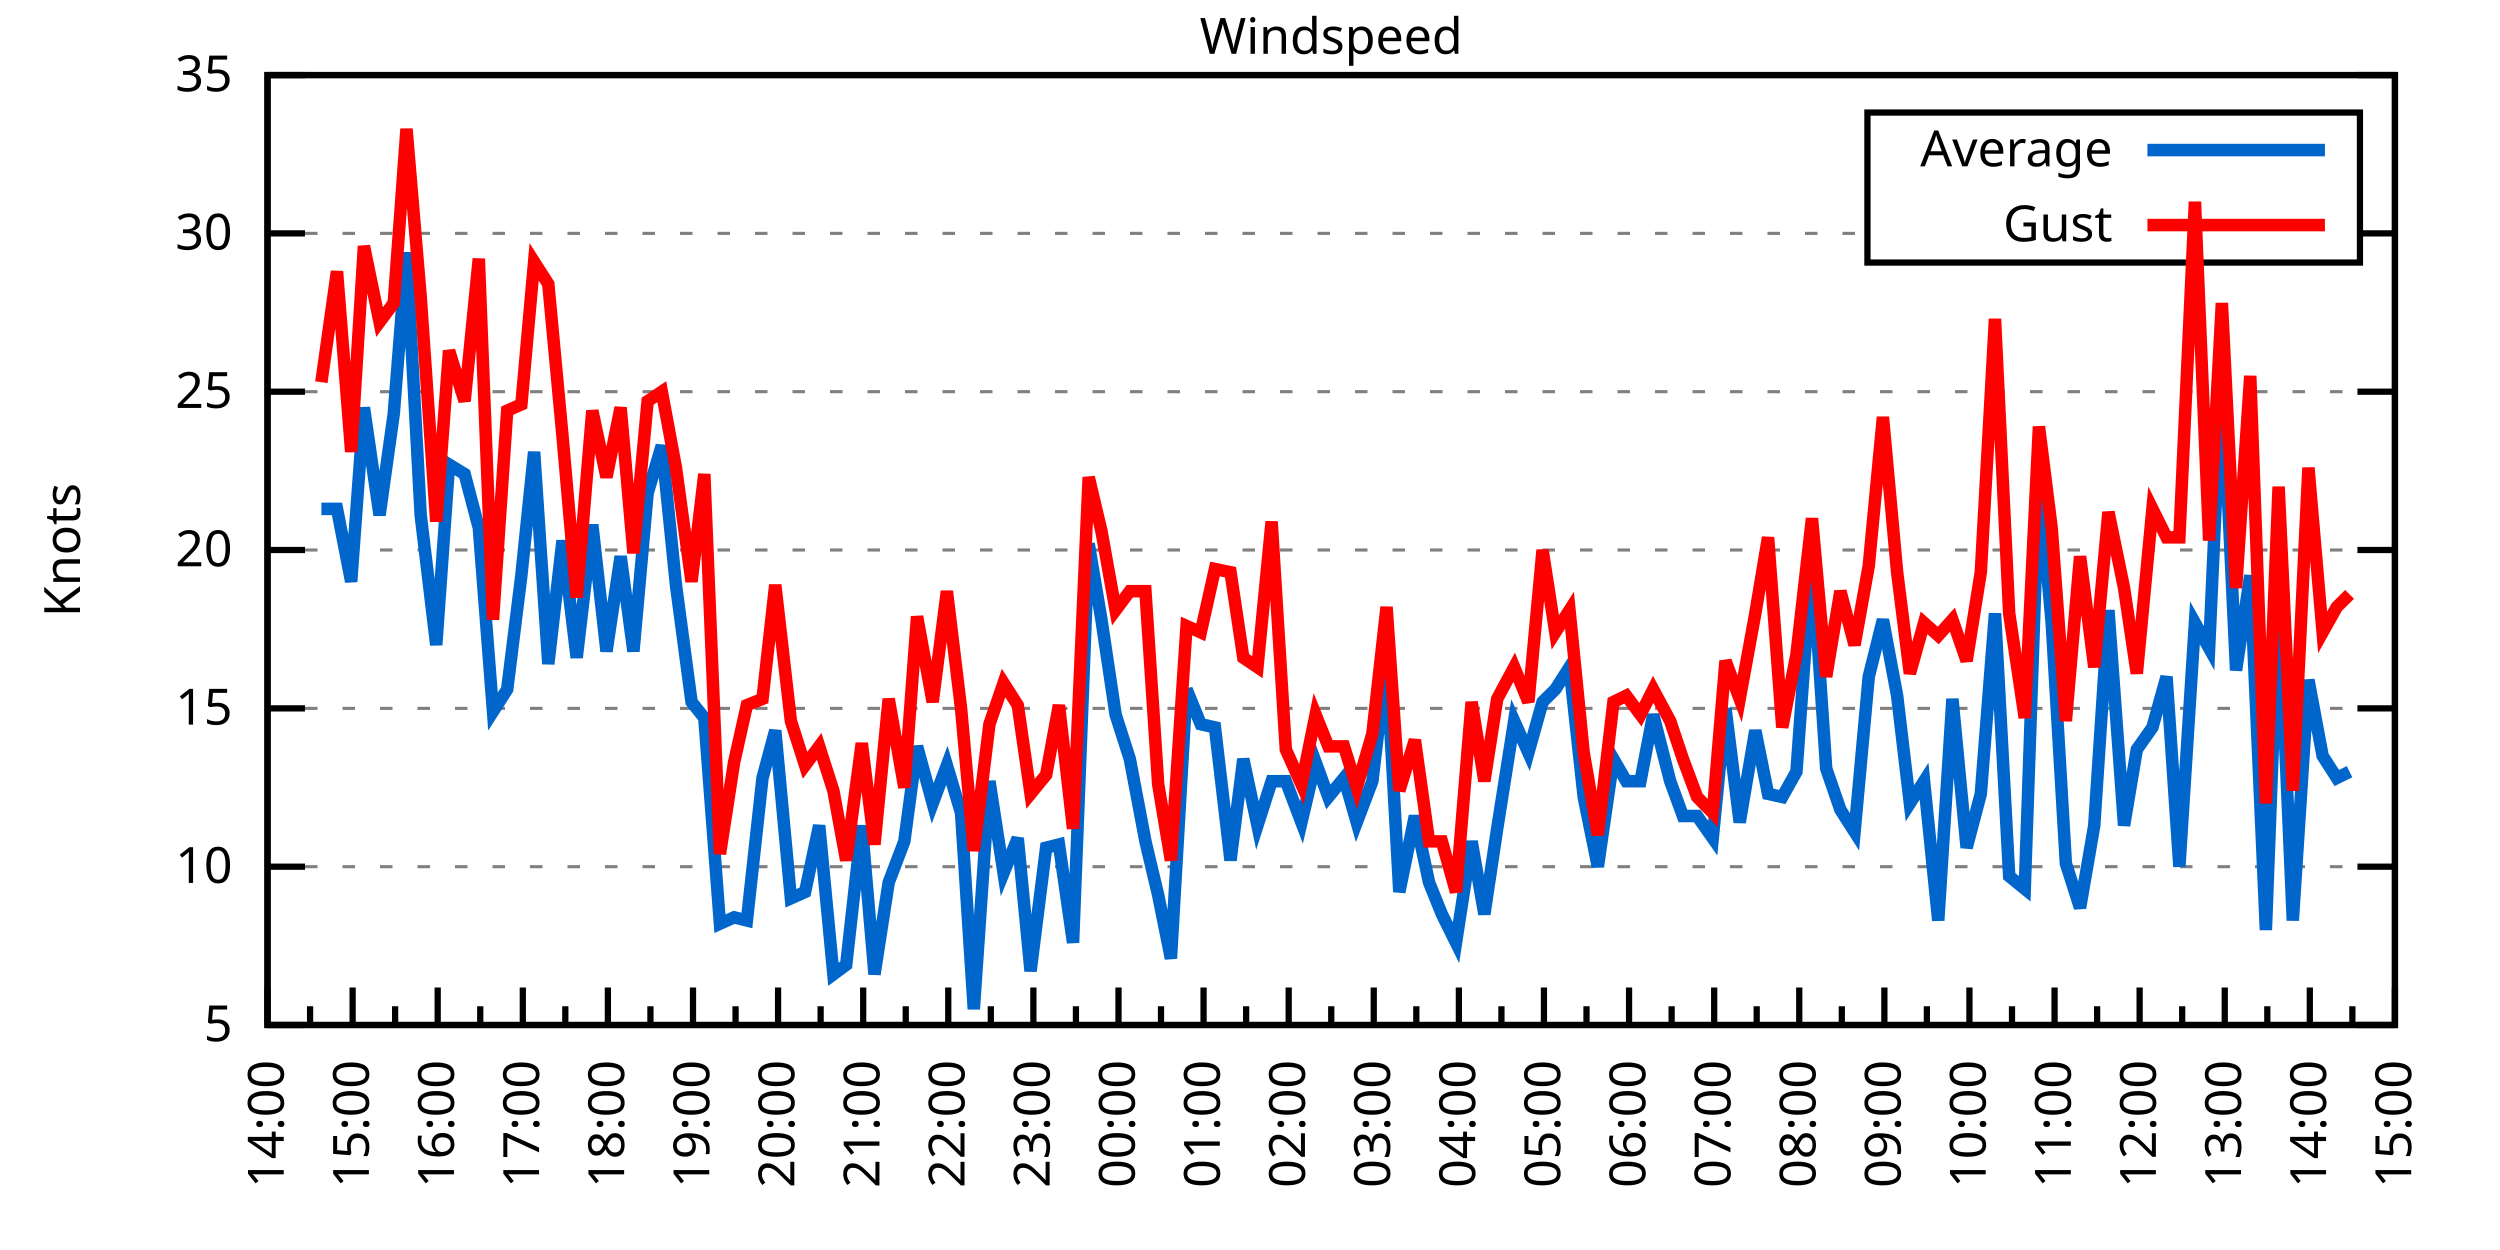
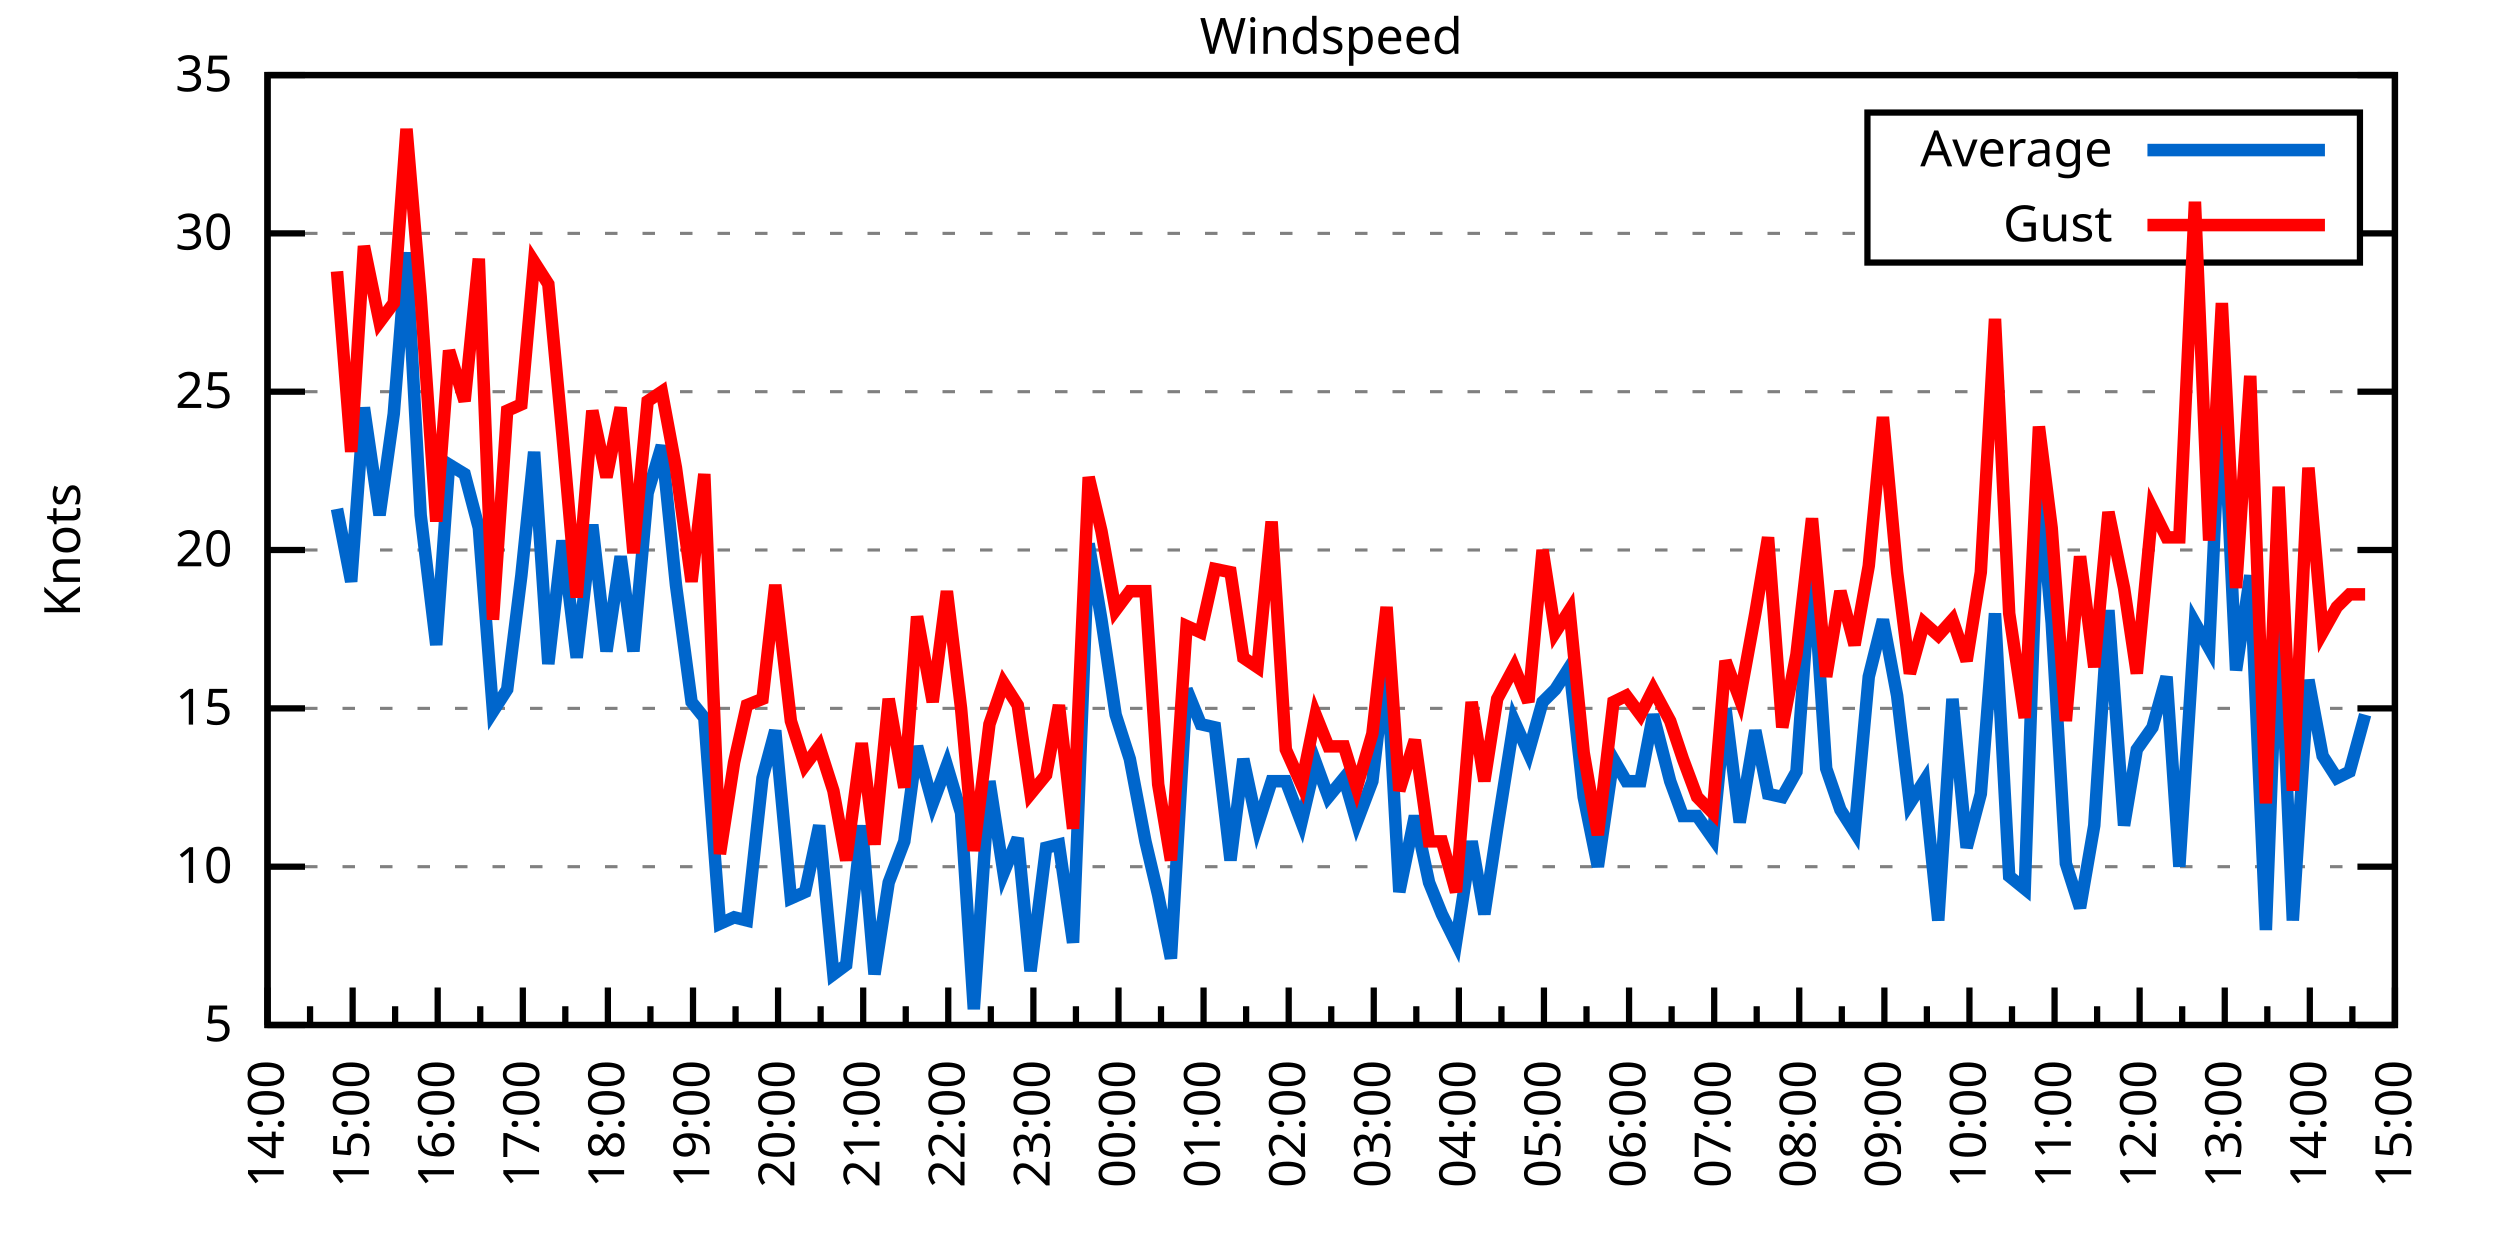
<svg xmlns="http://www.w3.org/2000/svg" xmlns:xlink="http://www.w3.org/1999/xlink" width="400" height="200" viewBox="0 0 400 200">
  <g id="gnuplot_canvas">
    <rect x="0" y="0" width="400" height="200" fill="none" />
    <defs>
      <circle id="gpDot" r="0.5" stroke-width="0.5" stroke="currentColor" />
      <path id="gpPt0" stroke-width="0.333" stroke="currentColor" d="M-1,0 h2 M0,-1 v2" />
      <path id="gpPt1" stroke-width="0.333" stroke="currentColor" d="M-1,-1 L1,1 M1,-1 L-1,1" />
      <path id="gpPt2" stroke-width="0.333" stroke="currentColor" d="M-1,0 L1,0 M0,-1 L0,1 M-1,-1 L1,1 M-1,1 L1,-1" />
      <rect id="gpPt3" stroke-width="0.333" stroke="currentColor" x="-1" y="-1" width="2" height="2" />
      <rect id="gpPt4" stroke-width="0.333" stroke="currentColor" fill="currentColor" x="-1" y="-1" width="2" height="2" />
      <circle id="gpPt5" stroke-width="0.333" stroke="currentColor" cx="0" cy="0" r="1" />
      <use xlink:href="#gpPt5" id="gpPt6" fill="currentColor" stroke="none" />
      <path id="gpPt7" stroke-width="0.333" stroke="currentColor" d="M0,-1.33 L-1.33,0.67 L1.33,0.67 z" />
      <use xlink:href="#gpPt7" id="gpPt8" fill="currentColor" stroke="none" />
      <use xlink:href="#gpPt7" id="gpPt9" stroke="currentColor" transform="rotate(180)" />
      <use xlink:href="#gpPt9" id="gpPt10" fill="currentColor" stroke="none" />
      <use xlink:href="#gpPt3" id="gpPt11" stroke="currentColor" transform="rotate(45)" />
      <use xlink:href="#gpPt11" id="gpPt12" fill="currentColor" stroke="none" />
      <path id="gpPt13" stroke-width="0.333" stroke="currentColor" d="M0,1.330 L1.265,0.411 L0.782,-1.067 L-0.782,-1.076 L-1.265,0.411 z" />
      <use xlink:href="#gpPt13" id="gpPt14" fill="currentColor" stroke="none" />
      <filter id="textbox" filterUnits="objectBoundingBox" x="0" y="0" height="1" width="1">
        <feFlood flood-color="white" flood-opacity="1" result="bgnd" />
        <feComposite in="SourceGraphic" in2="bgnd" operator="atop" />
      </filter>
      <filter id="greybox" filterUnits="objectBoundingBox" x="0" y="0" height="1" width="1">
        <feFlood flood-color="lightgrey" flood-opacity="1" result="grey" />
        <feComposite in="SourceGraphic" in2="grey" operator="atop" />
      </filter>
    </defs>
    <g fill="none" color="white" stroke="currentColor" stroke-width="1.00" stroke-linecap="butt" stroke-linejoin="miter">
</g>
    <g fill="none" color="black" stroke="currentColor" stroke-width="1.00" stroke-linecap="butt" stroke-linejoin="miter">
      <g stroke="none" shape-rendering="crispEdges">
        <polygon fill="rgb(255, 255, 255)" points="42.80,164.00 383.18,164.00 383.18,12.02 42.80,12.02 " />
      </g>
    </g>
    <g fill="none" color="black" stroke="currentColor" stroke-width="1.00" stroke-linecap="butt" stroke-linejoin="miter">
</g>
    <g fill="none" color="black" stroke="black" stroke-width="0.50" stroke-linecap="butt" stroke-linejoin="miter">
</g>
    <g fill="none" color="gray" stroke="currentColor" stroke-width="0.50" stroke-linecap="butt" stroke-linejoin="miter">
      <path stroke="gray" stroke-dasharray="2,4" class="gridline" d="M42.80,164.00 L383.19,164.00  " />
    </g>
    <g fill="none" color="gray" stroke="gray" stroke-width="1.00" stroke-linecap="butt" stroke-linejoin="miter">
</g>
    <g fill="none" color="black" stroke="currentColor" stroke-width="1.00" stroke-linecap="butt" stroke-linejoin="miter">
      <path stroke="black" d="M42.80,164.00 L48.80,164.00 M383.19,164.00 L377.19,164.00  " />
      <g transform="translate(37.20,166.60)" stroke="none" fill="black" font-family="Sans" font-size="8.00" text-anchor="end">
        <text>
          <tspan font-family="Sans"> 5</tspan>
        </text>
      </g>
    </g>
    <g fill="none" color="black" stroke="currentColor" stroke-width="1.00" stroke-linecap="butt" stroke-linejoin="miter">
</g>
    <g fill="none" color="black" stroke="black" stroke-width="0.50" stroke-linecap="butt" stroke-linejoin="miter">
</g>
    <g fill="none" color="gray" stroke="currentColor" stroke-width="0.50" stroke-linecap="butt" stroke-linejoin="miter">
      <path stroke="gray" stroke-dasharray="2,4" class="gridline" d="M42.80,138.67 L383.19,138.67  " />
    </g>
    <g fill="none" color="gray" stroke="gray" stroke-width="1.00" stroke-linecap="butt" stroke-linejoin="miter">
</g>
    <g fill="none" color="black" stroke="currentColor" stroke-width="1.00" stroke-linecap="butt" stroke-linejoin="miter">
      <path stroke="black" d="M42.80,138.67 L48.80,138.67 M383.19,138.67 L377.19,138.67  " />
      <g transform="translate(37.20,141.27)" stroke="none" fill="black" font-family="Sans" font-size="8.00" text-anchor="end">
        <text>
          <tspan font-family="Sans"> 10</tspan>
        </text>
      </g>
    </g>
    <g fill="none" color="black" stroke="currentColor" stroke-width="1.00" stroke-linecap="butt" stroke-linejoin="miter">
</g>
    <g fill="none" color="black" stroke="black" stroke-width="0.50" stroke-linecap="butt" stroke-linejoin="miter">
</g>
    <g fill="none" color="gray" stroke="currentColor" stroke-width="0.50" stroke-linecap="butt" stroke-linejoin="miter">
      <path stroke="gray" stroke-dasharray="2,4" class="gridline" d="M42.80,113.34 L383.19,113.34  " />
    </g>
    <g fill="none" color="gray" stroke="gray" stroke-width="1.00" stroke-linecap="butt" stroke-linejoin="miter">
</g>
    <g fill="none" color="black" stroke="currentColor" stroke-width="1.00" stroke-linecap="butt" stroke-linejoin="miter">
      <path stroke="black" d="M42.80,113.34 L48.80,113.34 M383.19,113.34 L377.19,113.34  " />
      <g transform="translate(37.20,115.94)" stroke="none" fill="black" font-family="Sans" font-size="8.00" text-anchor="end">
        <text>
          <tspan font-family="Sans"> 15</tspan>
        </text>
      </g>
    </g>
    <g fill="none" color="black" stroke="currentColor" stroke-width="1.00" stroke-linecap="butt" stroke-linejoin="miter">
</g>
    <g fill="none" color="black" stroke="black" stroke-width="0.50" stroke-linecap="butt" stroke-linejoin="miter">
</g>
    <g fill="none" color="gray" stroke="currentColor" stroke-width="0.50" stroke-linecap="butt" stroke-linejoin="miter">
      <path stroke="gray" stroke-dasharray="2,4" class="gridline" d="M42.80,88.00 L383.19,88.00  " />
    </g>
    <g fill="none" color="gray" stroke="gray" stroke-width="1.00" stroke-linecap="butt" stroke-linejoin="miter">
</g>
    <g fill="none" color="black" stroke="currentColor" stroke-width="1.00" stroke-linecap="butt" stroke-linejoin="miter">
      <path stroke="black" d="M42.80,88.00 L48.80,88.00 M383.19,88.00 L377.19,88.00  " />
      <g transform="translate(37.20,90.60)" stroke="none" fill="black" font-family="Sans" font-size="8.00" text-anchor="end">
        <text>
          <tspan font-family="Sans"> 20</tspan>
        </text>
      </g>
    </g>
    <g fill="none" color="black" stroke="currentColor" stroke-width="1.00" stroke-linecap="butt" stroke-linejoin="miter">
</g>
    <g fill="none" color="black" stroke="black" stroke-width="0.50" stroke-linecap="butt" stroke-linejoin="miter">
</g>
    <g fill="none" color="gray" stroke="currentColor" stroke-width="0.50" stroke-linecap="butt" stroke-linejoin="miter">
      <path stroke="gray" stroke-dasharray="2,4" class="gridline" d="M42.80,62.67 L383.19,62.67  " />
    </g>
    <g fill="none" color="gray" stroke="gray" stroke-width="1.00" stroke-linecap="butt" stroke-linejoin="miter">
</g>
    <g fill="none" color="black" stroke="currentColor" stroke-width="1.00" stroke-linecap="butt" stroke-linejoin="miter">
      <path stroke="black" d="M42.80,62.67 L48.80,62.67 M383.19,62.67 L377.19,62.67  " />
      <g transform="translate(37.20,65.27)" stroke="none" fill="black" font-family="Sans" font-size="8.00" text-anchor="end">
        <text>
          <tspan font-family="Sans"> 25</tspan>
        </text>
      </g>
    </g>
    <g fill="none" color="black" stroke="currentColor" stroke-width="1.00" stroke-linecap="butt" stroke-linejoin="miter">
</g>
    <g fill="none" color="black" stroke="black" stroke-width="0.50" stroke-linecap="butt" stroke-linejoin="miter">
</g>
    <g fill="none" color="gray" stroke="currentColor" stroke-width="0.50" stroke-linecap="butt" stroke-linejoin="miter">
      <path stroke="gray" stroke-dasharray="2,4" class="gridline" d="M42.80,37.34 L298.79,37.34 M377.59,37.34 L383.19,37.34  " />
    </g>
    <g fill="none" color="gray" stroke="gray" stroke-width="1.00" stroke-linecap="butt" stroke-linejoin="miter">
</g>
    <g fill="none" color="black" stroke="currentColor" stroke-width="1.00" stroke-linecap="butt" stroke-linejoin="miter">
      <path stroke="black" d="M42.80,37.34 L48.80,37.34 M383.19,37.34 L377.19,37.34  " />
      <g transform="translate(37.20,39.94)" stroke="none" fill="black" font-family="Sans" font-size="8.00" text-anchor="end">
        <text>
          <tspan font-family="Sans"> 30</tspan>
        </text>
      </g>
    </g>
    <g fill="none" color="black" stroke="currentColor" stroke-width="1.00" stroke-linecap="butt" stroke-linejoin="miter">
</g>
    <g fill="none" color="black" stroke="black" stroke-width="0.50" stroke-linecap="butt" stroke-linejoin="miter">
</g>
    <g fill="none" color="gray" stroke="currentColor" stroke-width="0.50" stroke-linecap="butt" stroke-linejoin="miter">
      <path stroke="gray" stroke-dasharray="2,4" class="gridline" d="M42.80,12.01 L383.19,12.01  " />
    </g>
    <g fill="none" color="gray" stroke="gray" stroke-width="1.00" stroke-linecap="butt" stroke-linejoin="miter">
</g>
    <g fill="none" color="black" stroke="currentColor" stroke-width="1.00" stroke-linecap="butt" stroke-linejoin="miter">
      <path stroke="black" d="M42.80,12.01 L48.80,12.01 M383.19,12.01 L377.19,12.01  " />
      <g transform="translate(37.20,14.61)" stroke="none" fill="black" font-family="Sans" font-size="8.00" text-anchor="end">
        <text>
          <tspan font-family="Sans"> 35</tspan>
        </text>
      </g>
    </g>
    <g fill="none" color="black" stroke="currentColor" stroke-width="1.00" stroke-linecap="butt" stroke-linejoin="miter">
      <path stroke="black" d="M42.80,164.00 L42.80,158.00  " />
      <g transform="translate(45.40,169.60) rotate(270)" stroke="none" fill="black" font-family="Sans" font-size="8.00" text-anchor="end">
        <text>
          <tspan font-family="Sans">14:00</tspan>
        </text>
      </g>
    </g>
    <g fill="none" color="black" stroke="currentColor" stroke-width="1.00" stroke-linecap="butt" stroke-linejoin="miter">
      <path stroke="black" d="M49.61,164.00 L49.61,161.00 M56.42,164.00 L56.42,158.00  " />
      <g transform="translate(59.02,169.60) rotate(270)" stroke="none" fill="black" font-family="Sans" font-size="8.00" text-anchor="end">
        <text>
          <tspan font-family="Sans">15:00</tspan>
        </text>
      </g>
    </g>
    <g fill="none" color="black" stroke="currentColor" stroke-width="1.00" stroke-linecap="butt" stroke-linejoin="miter">
      <path stroke="black" d="M63.22,164.00 L63.22,161.00 M70.03,164.00 L70.03,158.00  " />
      <g transform="translate(72.63,169.60) rotate(270)" stroke="none" fill="black" font-family="Sans" font-size="8.00" text-anchor="end">
        <text>
          <tspan font-family="Sans">16:00</tspan>
        </text>
      </g>
    </g>
    <g fill="none" color="black" stroke="currentColor" stroke-width="1.00" stroke-linecap="butt" stroke-linejoin="miter">
      <path stroke="black" d="M76.84,164.00 L76.84,161.00 M83.65,164.00 L83.65,158.00  " />
      <g transform="translate(86.25,169.60) rotate(270)" stroke="none" fill="black" font-family="Sans" font-size="8.00" text-anchor="end">
        <text>
          <tspan font-family="Sans">17:00</tspan>
        </text>
      </g>
    </g>
    <g fill="none" color="black" stroke="currentColor" stroke-width="1.00" stroke-linecap="butt" stroke-linejoin="miter">
      <path stroke="black" d="M90.45,164.00 L90.45,161.00 M97.26,164.00 L97.26,158.00  " />
      <g transform="translate(99.86,169.60) rotate(270)" stroke="none" fill="black" font-family="Sans" font-size="8.00" text-anchor="end">
        <text>
          <tspan font-family="Sans">18:00</tspan>
        </text>
      </g>
    </g>
    <g fill="none" color="black" stroke="currentColor" stroke-width="1.00" stroke-linecap="butt" stroke-linejoin="miter">
      <path stroke="black" d="M104.07,164.00 L104.07,161.00 M110.88,164.00 L110.88,158.00  " />
      <g transform="translate(113.48,169.60) rotate(270)" stroke="none" fill="black" font-family="Sans" font-size="8.00" text-anchor="end">
        <text>
          <tspan font-family="Sans">19:00</tspan>
        </text>
      </g>
    </g>
    <g fill="none" color="black" stroke="currentColor" stroke-width="1.00" stroke-linecap="butt" stroke-linejoin="miter">
      <path stroke="black" d="M117.69,164.00 L117.69,161.00 M124.49,164.00 L124.49,158.00  " />
      <g transform="translate(127.09,169.60) rotate(270)" stroke="none" fill="black" font-family="Sans" font-size="8.00" text-anchor="end">
        <text>
          <tspan font-family="Sans">20:00</tspan>
        </text>
      </g>
    </g>
    <g fill="none" color="black" stroke="currentColor" stroke-width="1.00" stroke-linecap="butt" stroke-linejoin="miter">
      <path stroke="black" d="M131.30,164.00 L131.30,161.00 M138.11,164.00 L138.11,158.00  " />
      <g transform="translate(140.71,169.60) rotate(270)" stroke="none" fill="black" font-family="Sans" font-size="8.00" text-anchor="end">
        <text>
          <tspan font-family="Sans">21:00</tspan>
        </text>
      </g>
    </g>
    <g fill="none" color="black" stroke="currentColor" stroke-width="1.00" stroke-linecap="butt" stroke-linejoin="miter">
      <path stroke="black" d="M144.92,164.00 L144.92,161.00 M151.72,164.00 L151.72,158.00  " />
      <g transform="translate(154.32,169.60) rotate(270)" stroke="none" fill="black" font-family="Sans" font-size="8.00" text-anchor="end">
        <text>
          <tspan font-family="Sans">22:00</tspan>
        </text>
      </g>
    </g>
    <g fill="none" color="black" stroke="currentColor" stroke-width="1.00" stroke-linecap="butt" stroke-linejoin="miter">
      <path stroke="black" d="M158.53,164.00 L158.53,161.00 M165.34,164.00 L165.34,158.00  " />
      <g transform="translate(167.94,169.60) rotate(270)" stroke="none" fill="black" font-family="Sans" font-size="8.00" text-anchor="end">
        <text>
          <tspan font-family="Sans">23:00</tspan>
        </text>
      </g>
    </g>
    <g fill="none" color="black" stroke="currentColor" stroke-width="1.00" stroke-linecap="butt" stroke-linejoin="miter">
      <path stroke="black" d="M172.15,164.00 L172.15,161.00 M178.96,164.00 L178.96,158.00  " />
      <g transform="translate(181.56,169.60) rotate(270)" stroke="none" fill="black" font-family="Sans" font-size="8.00" text-anchor="end">
        <text>
          <tspan font-family="Sans">00:00</tspan>
        </text>
      </g>
    </g>
    <g fill="none" color="black" stroke="currentColor" stroke-width="1.00" stroke-linecap="butt" stroke-linejoin="miter">
      <path stroke="black" d="M185.76,164.00 L185.76,161.00 M192.57,164.00 L192.57,158.00  " />
      <g transform="translate(195.17,169.60) rotate(270)" stroke="none" fill="black" font-family="Sans" font-size="8.00" text-anchor="end">
        <text>
          <tspan font-family="Sans">01:00</tspan>
        </text>
      </g>
    </g>
    <g fill="none" color="black" stroke="currentColor" stroke-width="1.00" stroke-linecap="butt" stroke-linejoin="miter">
      <path stroke="black" d="M199.38,164.00 L199.38,161.00 M206.19,164.00 L206.19,158.00  " />
      <g transform="translate(208.79,169.60) rotate(270)" stroke="none" fill="black" font-family="Sans" font-size="8.00" text-anchor="end">
        <text>
          <tspan font-family="Sans">02:00</tspan>
        </text>
      </g>
    </g>
    <g fill="none" color="black" stroke="currentColor" stroke-width="1.00" stroke-linecap="butt" stroke-linejoin="miter">
      <path stroke="black" d="M213.00,164.00 L213.00,161.00 M219.80,164.00 L219.80,158.00  " />
      <g transform="translate(222.40,169.60) rotate(270)" stroke="none" fill="black" font-family="Sans" font-size="8.00" text-anchor="end">
        <text>
          <tspan font-family="Sans">03:00</tspan>
        </text>
      </g>
    </g>
    <g fill="none" color="black" stroke="currentColor" stroke-width="1.00" stroke-linecap="butt" stroke-linejoin="miter">
      <path stroke="black" d="M226.61,164.00 L226.61,161.00 M233.42,164.00 L233.42,158.00  " />
      <g transform="translate(236.02,169.60) rotate(270)" stroke="none" fill="black" font-family="Sans" font-size="8.00" text-anchor="end">
        <text>
          <tspan font-family="Sans">04:00</tspan>
        </text>
      </g>
    </g>
    <g fill="none" color="black" stroke="currentColor" stroke-width="1.00" stroke-linecap="butt" stroke-linejoin="miter">
      <path stroke="black" d="M240.23,164.00 L240.23,161.00 M247.03,164.00 L247.03,158.00  " />
      <g transform="translate(249.63,169.60) rotate(270)" stroke="none" fill="black" font-family="Sans" font-size="8.00" text-anchor="end">
        <text>
          <tspan font-family="Sans">05:00</tspan>
        </text>
      </g>
    </g>
    <g fill="none" color="black" stroke="currentColor" stroke-width="1.00" stroke-linecap="butt" stroke-linejoin="miter">
      <path stroke="black" d="M253.84,164.00 L253.84,161.00 M260.65,164.00 L260.65,158.00  " />
      <g transform="translate(263.25,169.60) rotate(270)" stroke="none" fill="black" font-family="Sans" font-size="8.00" text-anchor="end">
        <text>
          <tspan font-family="Sans">06:00</tspan>
        </text>
      </g>
    </g>
    <g fill="none" color="black" stroke="currentColor" stroke-width="1.00" stroke-linecap="butt" stroke-linejoin="miter">
      <path stroke="black" d="M267.46,164.00 L267.46,161.00 M274.27,164.00 L274.27,158.00  " />
      <g transform="translate(276.87,169.60) rotate(270)" stroke="none" fill="black" font-family="Sans" font-size="8.00" text-anchor="end">
        <text>
          <tspan font-family="Sans">07:00</tspan>
        </text>
      </g>
    </g>
    <g fill="none" color="black" stroke="currentColor" stroke-width="1.00" stroke-linecap="butt" stroke-linejoin="miter">
      <path stroke="black" d="M281.07,164.00 L281.07,161.00 M287.88,164.00 L287.88,158.00  " />
      <g transform="translate(290.48,169.60) rotate(270)" stroke="none" fill="black" font-family="Sans" font-size="8.00" text-anchor="end">
        <text>
          <tspan font-family="Sans">08:00</tspan>
        </text>
      </g>
    </g>
    <g fill="none" color="black" stroke="currentColor" stroke-width="1.00" stroke-linecap="butt" stroke-linejoin="miter">
      <path stroke="black" d="M294.69,164.00 L294.69,161.00 M301.50,164.00 L301.50,158.00  " />
      <g transform="translate(304.10,169.60) rotate(270)" stroke="none" fill="black" font-family="Sans" font-size="8.00" text-anchor="end">
        <text>
          <tspan font-family="Sans">09:00</tspan>
        </text>
      </g>
    </g>
    <g fill="none" color="black" stroke="currentColor" stroke-width="1.00" stroke-linecap="butt" stroke-linejoin="miter">
      <path stroke="black" d="M308.30,164.00 L308.30,161.00 M315.11,164.00 L315.11,158.00  " />
      <g transform="translate(317.71,169.60) rotate(270)" stroke="none" fill="black" font-family="Sans" font-size="8.00" text-anchor="end">
        <text>
          <tspan font-family="Sans">10:00</tspan>
        </text>
      </g>
    </g>
    <g fill="none" color="black" stroke="currentColor" stroke-width="1.00" stroke-linecap="butt" stroke-linejoin="miter">
      <path stroke="black" d="M321.92,164.00 L321.92,161.00 M328.73,164.00 L328.73,158.00  " />
      <g transform="translate(331.33,169.60) rotate(270)" stroke="none" fill="black" font-family="Sans" font-size="8.00" text-anchor="end">
        <text>
          <tspan font-family="Sans">11:00</tspan>
        </text>
      </g>
    </g>
    <g fill="none" color="black" stroke="currentColor" stroke-width="1.00" stroke-linecap="butt" stroke-linejoin="miter">
      <path stroke="black" d="M335.54,164.00 L335.54,161.00 M342.34,164.00 L342.34,158.00  " />
      <g transform="translate(344.94,169.60) rotate(270)" stroke="none" fill="black" font-family="Sans" font-size="8.00" text-anchor="end">
        <text>
          <tspan font-family="Sans">12:00</tspan>
        </text>
      </g>
    </g>
    <g fill="none" color="black" stroke="currentColor" stroke-width="1.00" stroke-linecap="butt" stroke-linejoin="miter">
      <path stroke="black" d="M349.15,164.00 L349.15,161.00 M355.96,164.00 L355.96,158.00  " />
      <g transform="translate(358.56,169.60) rotate(270)" stroke="none" fill="black" font-family="Sans" font-size="8.00" text-anchor="end">
        <text>
          <tspan font-family="Sans">13:00</tspan>
        </text>
      </g>
    </g>
    <g fill="none" color="black" stroke="currentColor" stroke-width="1.00" stroke-linecap="butt" stroke-linejoin="miter">
      <path stroke="black" d="M362.77,164.00 L362.77,161.00 M369.57,164.00 L369.57,158.00  " />
      <g transform="translate(372.17,169.60) rotate(270)" stroke="none" fill="black" font-family="Sans" font-size="8.00" text-anchor="end">
        <text>
          <tspan font-family="Sans">14:00</tspan>
        </text>
      </g>
    </g>
    <g fill="none" color="black" stroke="currentColor" stroke-width="1.00" stroke-linecap="butt" stroke-linejoin="miter">
      <path stroke="black" d="M376.38,164.00 L376.38,161.00 M383.19,164.00 L383.19,158.00  " />
      <g transform="translate(385.79,169.60) rotate(270)" stroke="none" fill="black" font-family="Sans" font-size="8.00" text-anchor="end">
        <text>
          <tspan font-family="Sans">15:00</tspan>
        </text>
      </g>
    </g>
    <g fill="none" color="black" stroke="currentColor" stroke-width="1.00" stroke-linecap="butt" stroke-linejoin="miter">
</g>
    <g fill="none" color="black" stroke="currentColor" stroke-width="1.00" stroke-linecap="butt" stroke-linejoin="miter">
      <path stroke="black" d="M42.80,12.01 L42.80,164.00 L383.19,164.00 L383.19,12.01 L42.80,12.01 Z  " />
    </g>
    <g fill="none" color="black" stroke="currentColor" stroke-width="1.00" stroke-linecap="butt" stroke-linejoin="miter">
      <g transform="translate(12.80,88.01) rotate(270)" stroke="none" fill="black" font-family="Sans" font-size="8.00" text-anchor="middle">
        <text>
          <tspan font-family="Sans">Knots</tspan>
        </text>
      </g>
    </g>
    <g fill="none" color="black" stroke="currentColor" stroke-width="1.00" stroke-linecap="butt" stroke-linejoin="miter">
</g>
    <g fill="none" color="black" stroke="currentColor" stroke-width="1.00" stroke-linecap="butt" stroke-linejoin="miter">
      <path stroke="black" d="M298.79,42.01 L298.79,18.01 L377.59,18.01 L377.59,42.01 L298.79,42.01 Z  " />
    </g>
    <g id="Windspeed_plot_1">
      <g fill="none" color="white" stroke="black" stroke-width="2.00" stroke-linecap="butt" stroke-linejoin="miter">
</g>
      <g fill="none" color="black" stroke="currentColor" stroke-width="2.00" stroke-linecap="butt" stroke-linejoin="miter">
        <g transform="translate(337.99,26.61)" stroke="none" fill="black" font-family="Sans" font-size="8.00" text-anchor="end">
          <text>
            <tspan font-family="Sans">Average</tspan>
          </text>
        </g>
      </g>
      <g fill="none" color="black" stroke="currentColor" stroke-width="2.00" stroke-linecap="butt" stroke-linejoin="miter">
-         <path stroke="rgb(  0, 102, 204)" d="M343.59,24.01 L371.99,24.01 M51.42,81.42 L53.92,81.42 L56.19,93.07 L58.23,65.21 L60.73,82.43 L63.00,66.22   L65.04,40.38 L67.31,82.43 L69.80,103.20 L71.85,74.33 L74.34,75.85 L76.61,84.46 L78.88,113.84 L81.15,110.30   L83.42,92.06 L85.46,72.30 L87.73,106.24 L90.00,86.49 L92.27,105.23 L94.77,83.95 L97.04,104.22 L99.30,89.02   L101.35,104.22 L103.62,78.89 L105.89,71.29 L108.15,93.58 L110.65,112.32 L112.69,114.86 L115.19,147.79 L117.46,146.77   L119.50,147.28 L122.00,124.48 L124.04,116.88 L126.54,143.73 L128.81,142.72 L131.07,132.08 L133.34,155.89 L135.39,154.37   L137.88,132.08 L139.92,155.89 L142.19,141.20 L144.69,134.62 L146.73,119.42 L149.23,128.54 L151.50,122.46 L153.77,130.06   L155.81,161.47 L158.31,124.99 L160.57,139.68 L162.84,134.11 L164.89,155.39 L167.38,135.63 L169.43,135.12 L171.69,150.83   L174.19,86.99 L176.23,99.15 L178.50,114.35 L180.77,121.44 L183.27,134.62 L185.31,143.23 L187.35,153.36 L189.85,110.30   L192.12,115.87 L194.39,116.38 L196.88,137.66 L198.93,121.44 L201.19,132.08 L203.46,124.99 L205.73,124.99 L208.23,131.58   L210.50,121.95 L212.54,127.52 L215.04,124.48 L217.08,131.58 L219.58,124.99 L221.85,105.74 L223.89,142.72 L226.38,130.56   L228.65,141.20 L230.70,146.27 L232.96,150.83 L235.46,134.62 L237.50,146.27 L239.55,132.59 L242.27,115.36 L244.54,120.43   L246.81,112.32 L248.85,110.30 L251.12,106.75 L253.39,127.52 L255.66,138.67 L258.15,121.44 L260.20,124.99 L262.47,124.99   L264.51,114.35 L267.23,124.99 L269.27,130.56 L271.54,130.56 L274.04,134.11 L276.08,113.34 L278.35,131.58 L280.85,116.88   L282.89,127.02 L285.16,127.52 L287.43,123.47 L289.92,89.02 L292.19,122.96 L294.46,129.55 L296.73,133.10 L299.00,108.27   L301.27,99.15 L303.54,111.31 L305.58,128.54 L307.85,124.99 L310.12,147.28 L312.39,111.82 L314.66,135.63 L316.93,127.02   L319.20,98.14 L321.47,140.19 L323.96,142.21 L326.23,76.86 L328.27,99.66 L330.54,138.16 L332.81,145.25 L335.08,132.08   L337.35,97.63 L339.85,132.08 L341.89,119.92 L344.39,116.38 L346.65,108.27 L348.70,138.67 L351.19,99.66 L353.46,103.71   L355.50,59.13 L357.77,107.26 L360.04,92.06 L362.54,148.80 L364.58,95.10 L366.85,147.28 L369.35,108.78 L371.62,120.94   L373.89,124.48 L375.93,123.47  " />
+         <path stroke="rgb(  0, 102, 204)" d="M343.59,24.01 L371.99,24.01 M53.92,81.42 L56.19,93.07 L58.23,65.21 L60.73,82.43 L63.00,66.22 L65.04,40.38   L67.31,82.43 L69.80,103.20 L71.85,74.33 L74.34,75.85 L76.61,84.46 L78.88,113.84 L81.15,110.30 L83.42,92.06   L85.46,72.30 L87.73,106.24 L90.00,86.49 L92.27,105.23 L94.77,83.95 L97.04,104.22 L99.30,89.02 L101.35,104.22   L103.62,78.89 L105.89,71.29 L108.15,93.58 L110.65,112.32 L112.69,114.86 L115.19,147.79 L117.46,146.77 L119.50,147.28   L122.00,124.48 L124.04,116.88 L126.54,143.73 L128.81,142.72 L131.07,132.08 L133.34,155.89 L135.39,154.37 L137.88,132.08   L139.92,155.89 L142.19,141.20 L144.69,134.62 L146.73,119.42 L149.23,128.54 L151.50,122.46 L153.77,130.06 L155.81,161.47   L158.31,124.99 L160.57,139.68 L162.84,134.11 L164.89,155.39 L167.38,135.63 L169.43,135.12 L171.69,150.83 L174.19,86.99   L176.23,99.15 L178.50,114.35 L180.77,121.44 L183.27,134.62 L185.31,143.23 L187.35,153.36 L189.85,110.30 L192.12,115.87   L194.39,116.38 L196.88,137.66 L198.93,121.44 L201.19,132.08 L203.46,124.99 L205.73,124.99 L208.23,131.58 L210.50,121.95   L212.54,127.52 L215.04,124.48 L217.08,131.58 L219.58,124.99 L221.85,105.74 L223.89,142.72 L226.38,130.56 L228.65,141.20   L230.70,146.27 L232.96,150.83 L235.46,134.62 L237.50,146.27 L239.55,132.59 L242.27,115.36 L244.54,120.43 L246.81,112.32   L248.85,110.30 L251.12,106.75 L253.39,127.52 L255.66,138.67 L258.15,121.44 L260.20,124.99 L262.47,124.99 L264.51,114.35   L267.23,124.99 L269.27,130.56 L271.54,130.56 L274.04,134.11 L276.08,113.34 L278.35,131.58 L280.85,116.88 L282.89,127.02   L285.16,127.52 L287.43,123.47 L289.92,89.02 L292.19,122.96 L294.46,129.55 L296.73,133.10 L299.00,108.27 L301.27,99.15   L303.54,111.31 L305.58,128.54 L307.85,124.99 L310.12,147.28 L312.39,111.82 L314.66,135.63 L316.93,127.02 L319.20,98.14   L321.47,140.19 L323.96,142.21 L326.23,76.86 L328.27,99.66 L330.54,138.16 L332.81,145.25 L335.08,132.08 L337.35,97.63   L339.85,132.08 L341.89,119.92 L344.39,116.38 L346.65,108.27 L348.70,138.67 L351.19,99.66 L353.46,103.71 L355.50,59.13   L357.77,107.26 L360.04,92.06 L362.54,148.80 L364.58,95.10 L366.85,147.28 L369.35,108.78 L371.62,120.94 L373.89,124.48   L375.93,123.47 L378.42,114.35  " />
      </g>
    </g>
    <g id="Windspeed_plot_2">
      <g fill="none" color="black" stroke="currentColor" stroke-width="2.00" stroke-linecap="butt" stroke-linejoin="miter">
        <g transform="translate(337.99,38.61)" stroke="none" fill="black" font-family="Sans" font-size="8.00" text-anchor="end">
          <text>
            <tspan font-family="Sans">Gust</tspan>
          </text>
        </g>
      </g>
      <g fill="none" color="black" stroke="currentColor" stroke-width="2.00" stroke-linecap="butt" stroke-linejoin="miter">
-         <path stroke="rgb(255,   0,   0)" d="M343.59,36.01 L371.99,36.01 M51.42,61.15 L53.92,43.42 L56.19,72.30 L58.23,39.37 L60.73,51.53 L63.00,48.49   L65.04,20.62 L67.31,47.47 L69.80,83.45 L71.85,56.09 L74.34,64.19 L76.61,41.39 L78.88,99.15 L81.15,65.71   L83.42,64.70 L85.46,41.90 L87.73,45.45 L90.00,69.77 L92.27,95.60 L94.77,65.71 L97.04,76.35 L99.30,65.21   L101.35,88.51 L103.62,64.19 L105.89,62.67 L108.15,74.83 L110.65,93.07 L112.69,75.85 L115.19,136.64 L117.46,121.95   L119.50,112.83 L122.00,111.82 L124.04,93.58 L126.54,115.36 L128.81,122.46 L131.07,119.42 L133.34,126.51 L135.39,137.66   L137.88,118.91 L139.92,135.12 L142.19,111.82 L144.69,126.00 L146.73,98.64 L149.23,112.32 L151.50,94.59 L153.77,113.34   L155.81,136.14 L158.31,115.87 L160.57,109.28 L162.84,112.83 L164.89,127.02 L167.38,123.98 L169.43,112.83 L171.69,132.59   L174.19,76.35 L176.23,84.97 L178.50,97.63 L180.77,94.59 L183.27,94.59 L185.31,125.50 L187.35,137.66 L189.85,100.16   L192.12,101.18 L194.39,91.04 L196.88,91.55 L198.93,105.23 L201.19,106.75 L203.46,83.45 L205.73,119.92 L208.23,125.50   L210.50,114.35 L212.54,119.42 L215.04,119.42 L217.08,126.00 L219.58,117.39 L221.85,97.12 L223.89,126.51 L226.38,118.40   L228.65,134.62 L230.70,134.62 L232.96,142.72 L235.46,112.32 L237.50,124.99 L239.55,111.82 L242.27,106.75 L244.54,112.32   L246.81,88.00 L248.85,101.18 L251.12,97.63 L253.39,120.43 L255.66,133.60 L258.15,112.32 L260.20,111.31 L262.47,114.35   L264.51,110.30 L267.23,115.36 L269.27,121.44 L271.54,127.52 L274.04,130.06 L276.08,105.74 L278.35,111.82 L280.85,98.14   L282.89,85.98 L285.16,116.38 L287.43,104.72 L289.92,82.94 L292.19,108.27 L294.46,94.59 L296.73,103.20 L299.00,90.54   L301.27,66.73 L303.54,91.55 L305.58,107.76 L307.85,99.66 L310.12,101.68 L312.39,99.15 L314.66,105.74 L316.93,91.55   L319.20,51.02 L321.47,98.14 L323.96,114.86 L326.23,68.25 L328.27,84.46 L330.54,115.36 L332.81,89.02 L335.08,106.75   L337.35,81.93 L339.85,94.08 L341.89,107.76 L344.39,81.42 L346.65,85.98 L348.70,85.98 L351.19,32.28 L353.46,86.49   L355.50,48.49 L357.77,94.08 L360.04,60.14 L362.54,128.54 L364.58,77.87 L366.85,126.51 L369.35,74.83 L371.62,101.18   L373.89,97.12 L375.93,95.10  " />
+         <path stroke="rgb(255,   0,   0)" d="M343.59,36.01 L371.99,36.01 M53.92,43.42 L56.19,72.30 L58.23,39.37 L60.73,51.53 L63.00,48.49 L65.04,20.62   L67.31,47.47 L69.80,83.45 L71.85,56.09 L74.34,64.19 L76.61,41.39 L78.88,99.15 L81.15,65.71 L83.42,64.70   L85.46,41.90 L87.73,45.45 L90.00,69.77 L92.27,95.60 L94.77,65.71 L97.04,76.35 L99.30,65.21 L101.35,88.51   L103.62,64.19 L105.89,62.67 L108.15,74.83 L110.65,93.07 L112.69,75.85 L115.19,136.64 L117.46,121.95 L119.50,112.83   L122.00,111.82 L124.04,93.58 L126.54,115.36 L128.81,122.46 L131.07,119.42 L133.34,126.51 L135.39,137.66 L137.88,118.91   L139.92,135.12 L142.19,111.82 L144.69,126.00 L146.73,98.64 L149.23,112.32 L151.50,94.59 L153.77,113.34 L155.81,136.14   L158.31,115.87 L160.57,109.28 L162.84,112.83 L164.89,127.02 L167.38,123.98 L169.43,112.83 L171.69,132.59 L174.19,76.35   L176.23,84.97 L178.50,97.63 L180.77,94.59 L183.27,94.59 L185.31,125.50 L187.35,137.66 L189.85,100.16 L192.12,101.18   L194.39,91.04 L196.88,91.55 L198.93,105.23 L201.19,106.75 L203.46,83.45 L205.73,119.92 L208.23,125.50 L210.50,114.35   L212.54,119.42 L215.04,119.42 L217.08,126.00 L219.58,117.39 L221.85,97.12 L223.89,126.51 L226.38,118.40 L228.65,134.62   L230.70,134.62 L232.96,142.72 L235.46,112.32 L237.50,124.99 L239.55,111.82 L242.27,106.75 L244.54,112.32 L246.81,88.00   L248.85,101.18 L251.12,97.63 L253.39,120.43 L255.66,133.60 L258.15,112.32 L260.20,111.31 L262.47,114.35 L264.51,110.30   L267.23,115.36 L269.27,121.44 L271.54,127.52 L274.04,130.06 L276.08,105.74 L278.35,111.82 L280.85,98.14 L282.89,85.98   L285.16,116.38 L287.43,104.72 L289.92,82.94 L292.19,108.27 L294.46,94.59 L296.73,103.20 L299.00,90.54 L301.27,66.73   L303.54,91.55 L305.58,107.76 L307.85,99.66 L310.12,101.68 L312.39,99.15 L314.66,105.74 L316.93,91.55 L319.20,51.02   L321.47,98.14 L323.96,114.86 L326.23,68.25 L328.27,84.46 L330.54,115.36 L332.81,89.02 L335.08,106.75 L337.35,81.93   L339.85,94.08 L341.89,107.76 L344.39,81.42 L346.65,85.98 L348.70,85.98 L351.19,32.28 L353.46,86.49 L355.50,48.49   L357.77,94.08 L360.04,60.14 L362.54,128.54 L364.58,77.87 L366.85,126.51 L369.35,74.83 L371.62,101.18 L373.89,97.12   L375.93,95.10 L378.42,95.10  " />
      </g>
    </g>
    <g fill="none" color="black" stroke="currentColor" stroke-width="2.00" stroke-linecap="butt" stroke-linejoin="miter">
</g>
    <g fill="none" color="black" stroke="black" stroke-width="1.00" stroke-linecap="butt" stroke-linejoin="miter">
</g>
    <g fill="none" color="black" stroke="currentColor" stroke-width="1.00" stroke-linecap="butt" stroke-linejoin="miter">
      <path stroke="black" d="M42.80,12.01 L42.80,164.00 L383.19,164.00 L383.19,12.01 L42.80,12.01 Z  " />
    </g>
    <g fill="none" color="black" stroke="currentColor" stroke-width="1.00" stroke-linecap="butt" stroke-linejoin="miter">
      <g transform="translate(212.99,8.61)" stroke="none" fill="black" font-family="Sans" font-size="8.00" text-anchor="middle">
        <text>
          <tspan font-family="Sans">Windspeed</tspan>
        </text>
      </g>
    </g>
    <g fill="none" color="black" stroke="currentColor" stroke-width="1.00" stroke-linecap="butt" stroke-linejoin="miter">
</g>
  </g>
</svg>
